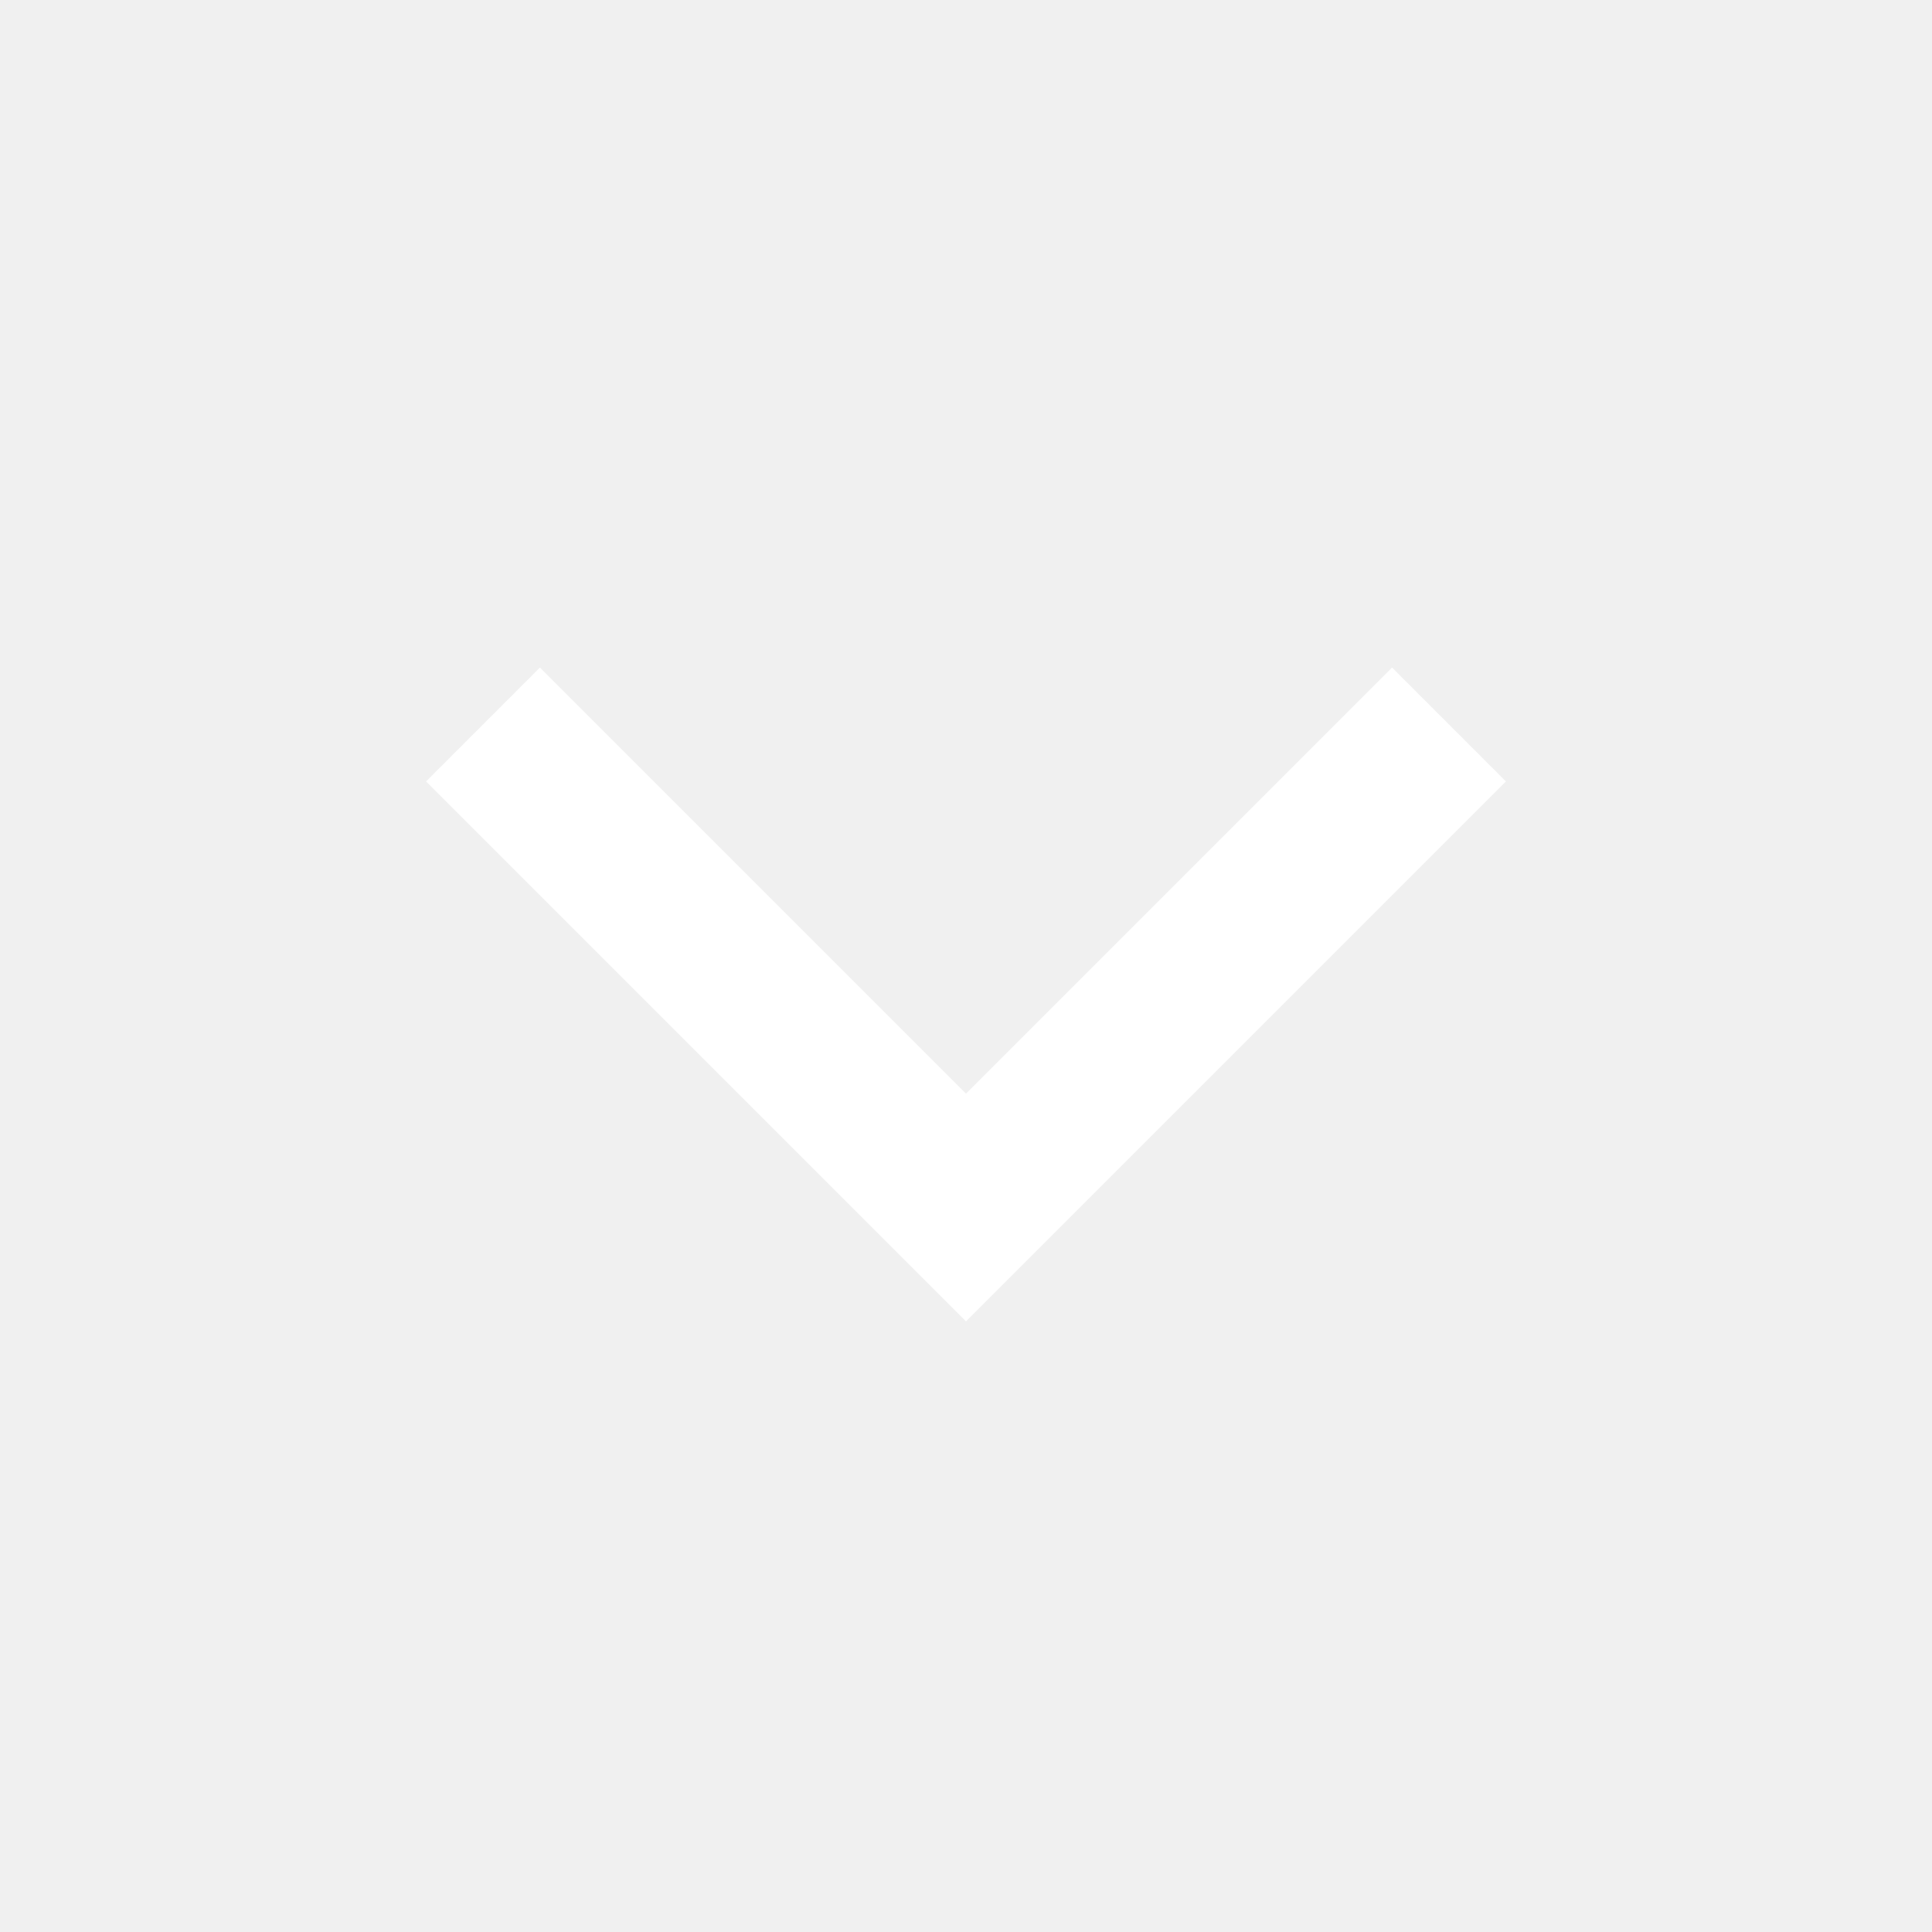
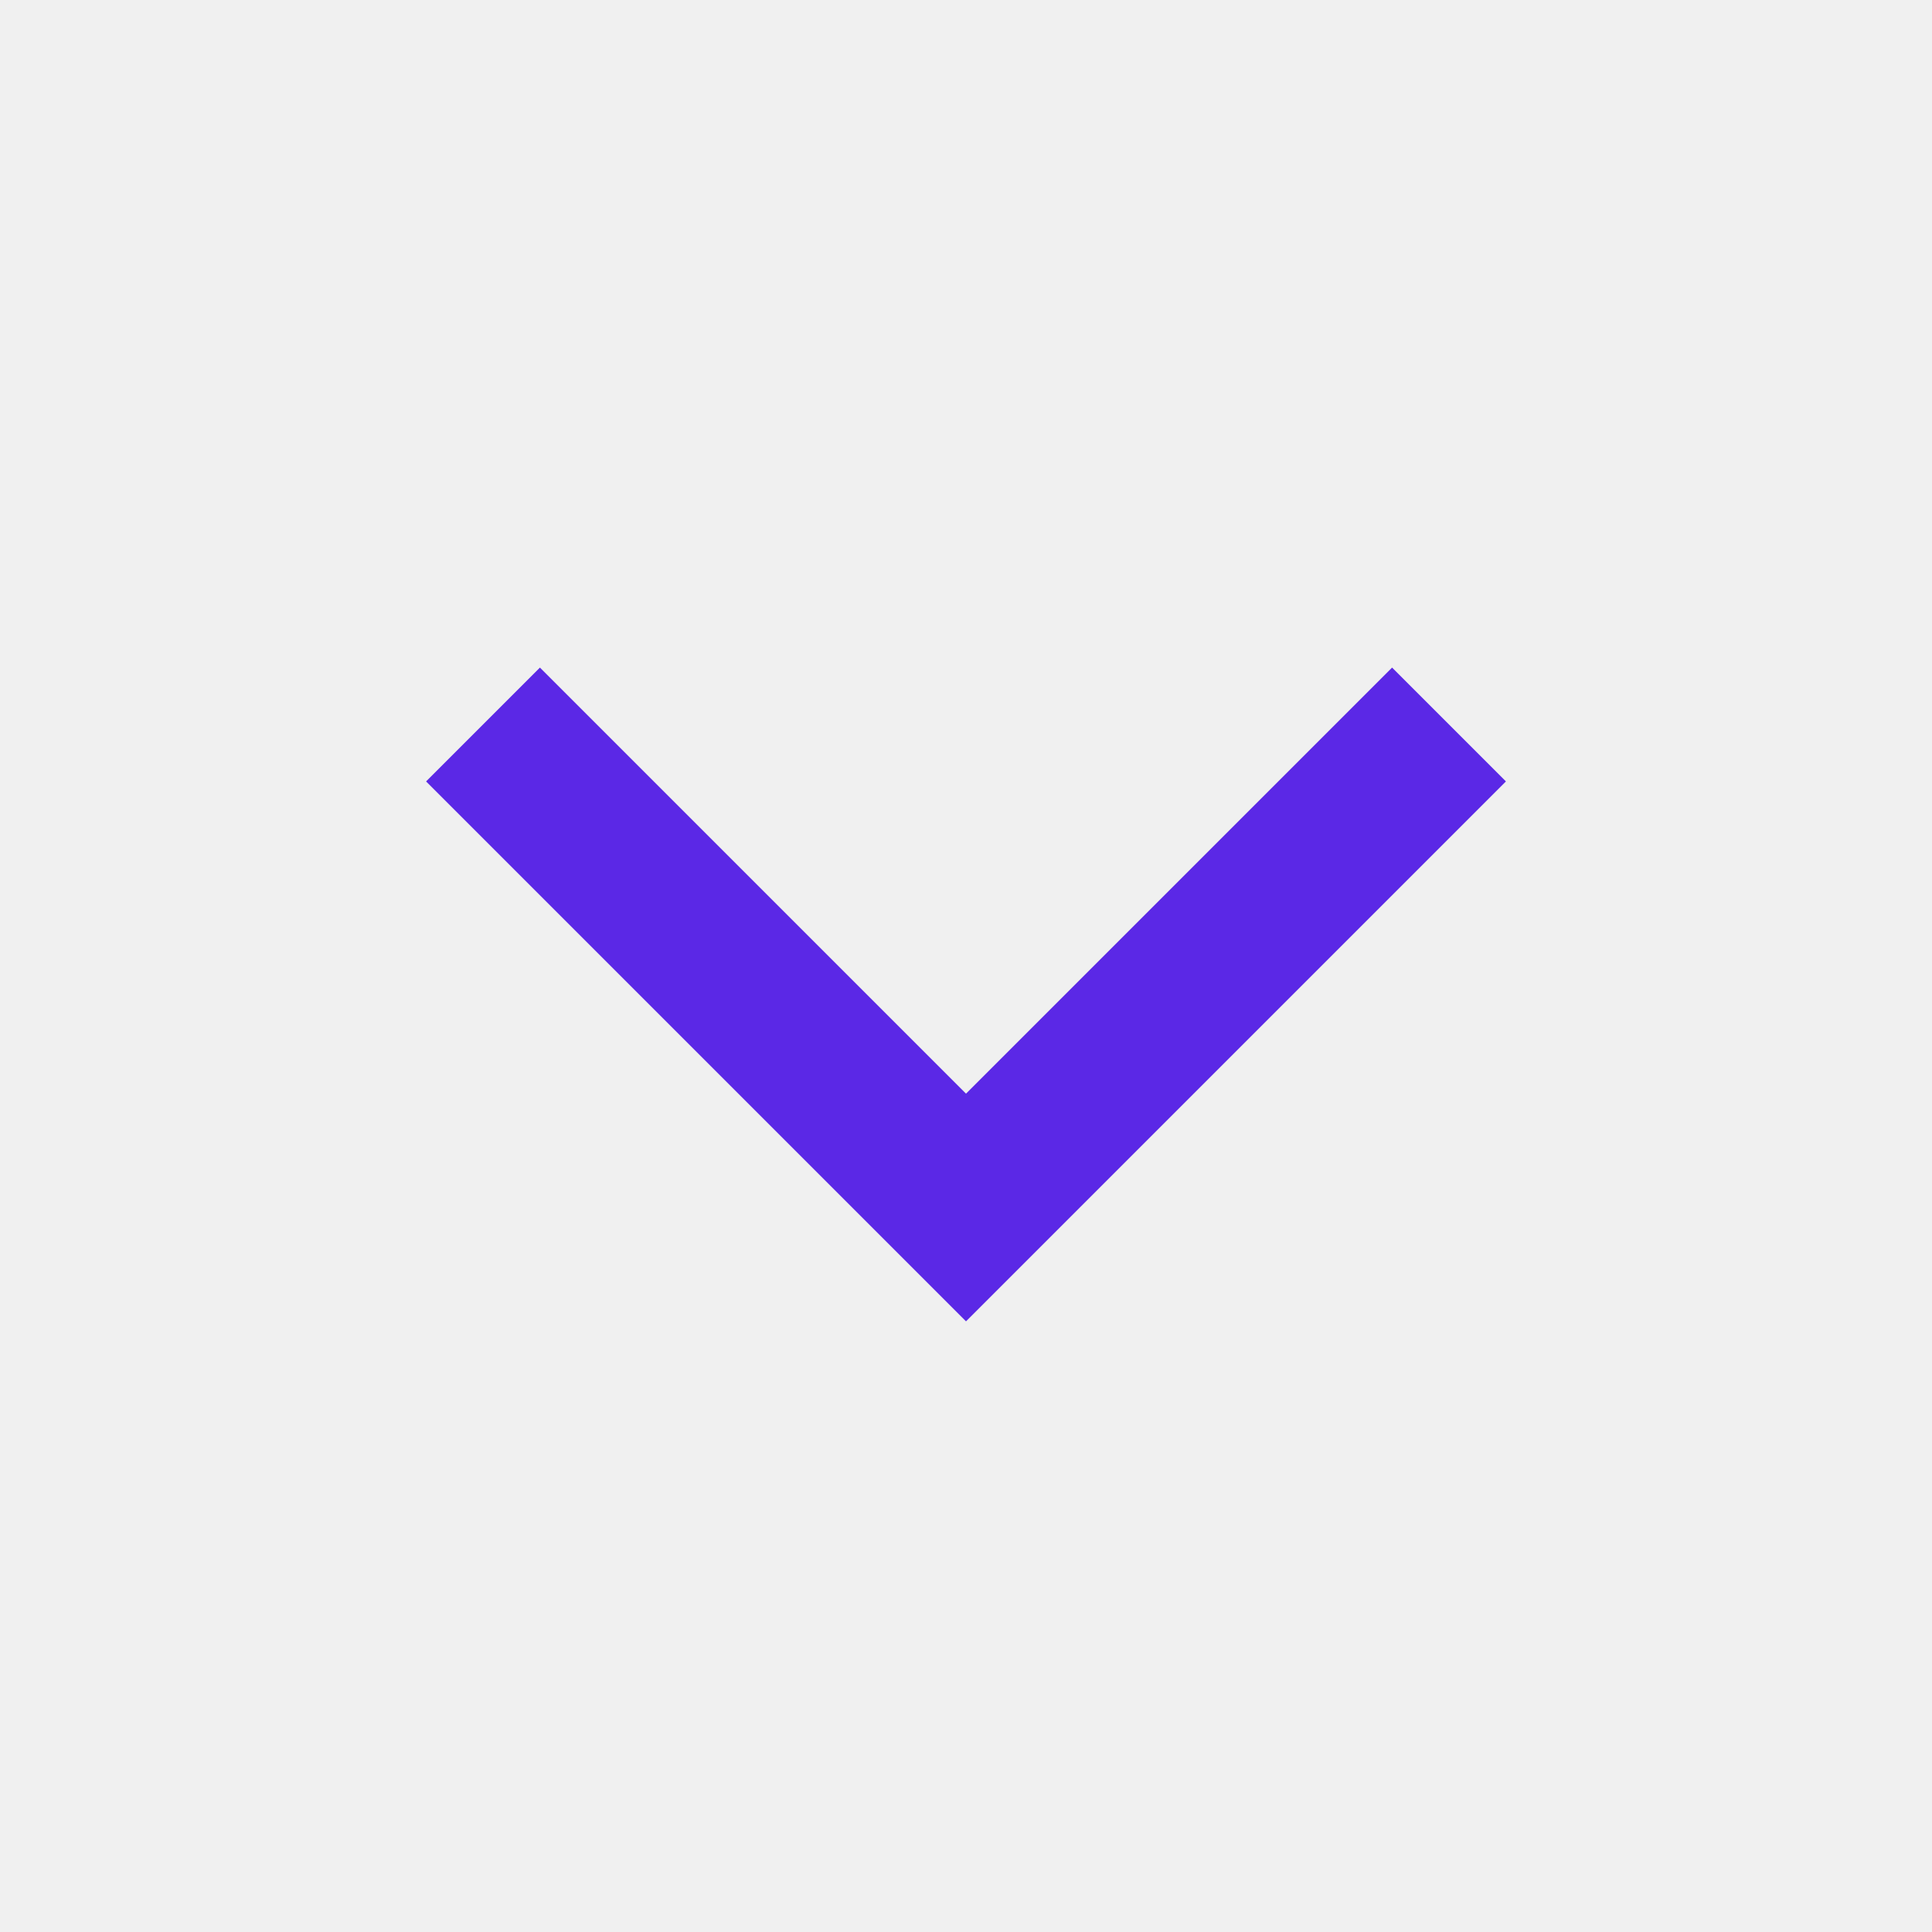
<svg xmlns="http://www.w3.org/2000/svg" width="24" height="24" viewBox="0 0 24 24" fill="none">
-   <path d="M6 9L12 15L18 9" stroke="white" stroke-width="2" />
+   <path d="M6 9L12 15L18 9" stroke="#5B28E6" stroke-width="2" />
</svg>
